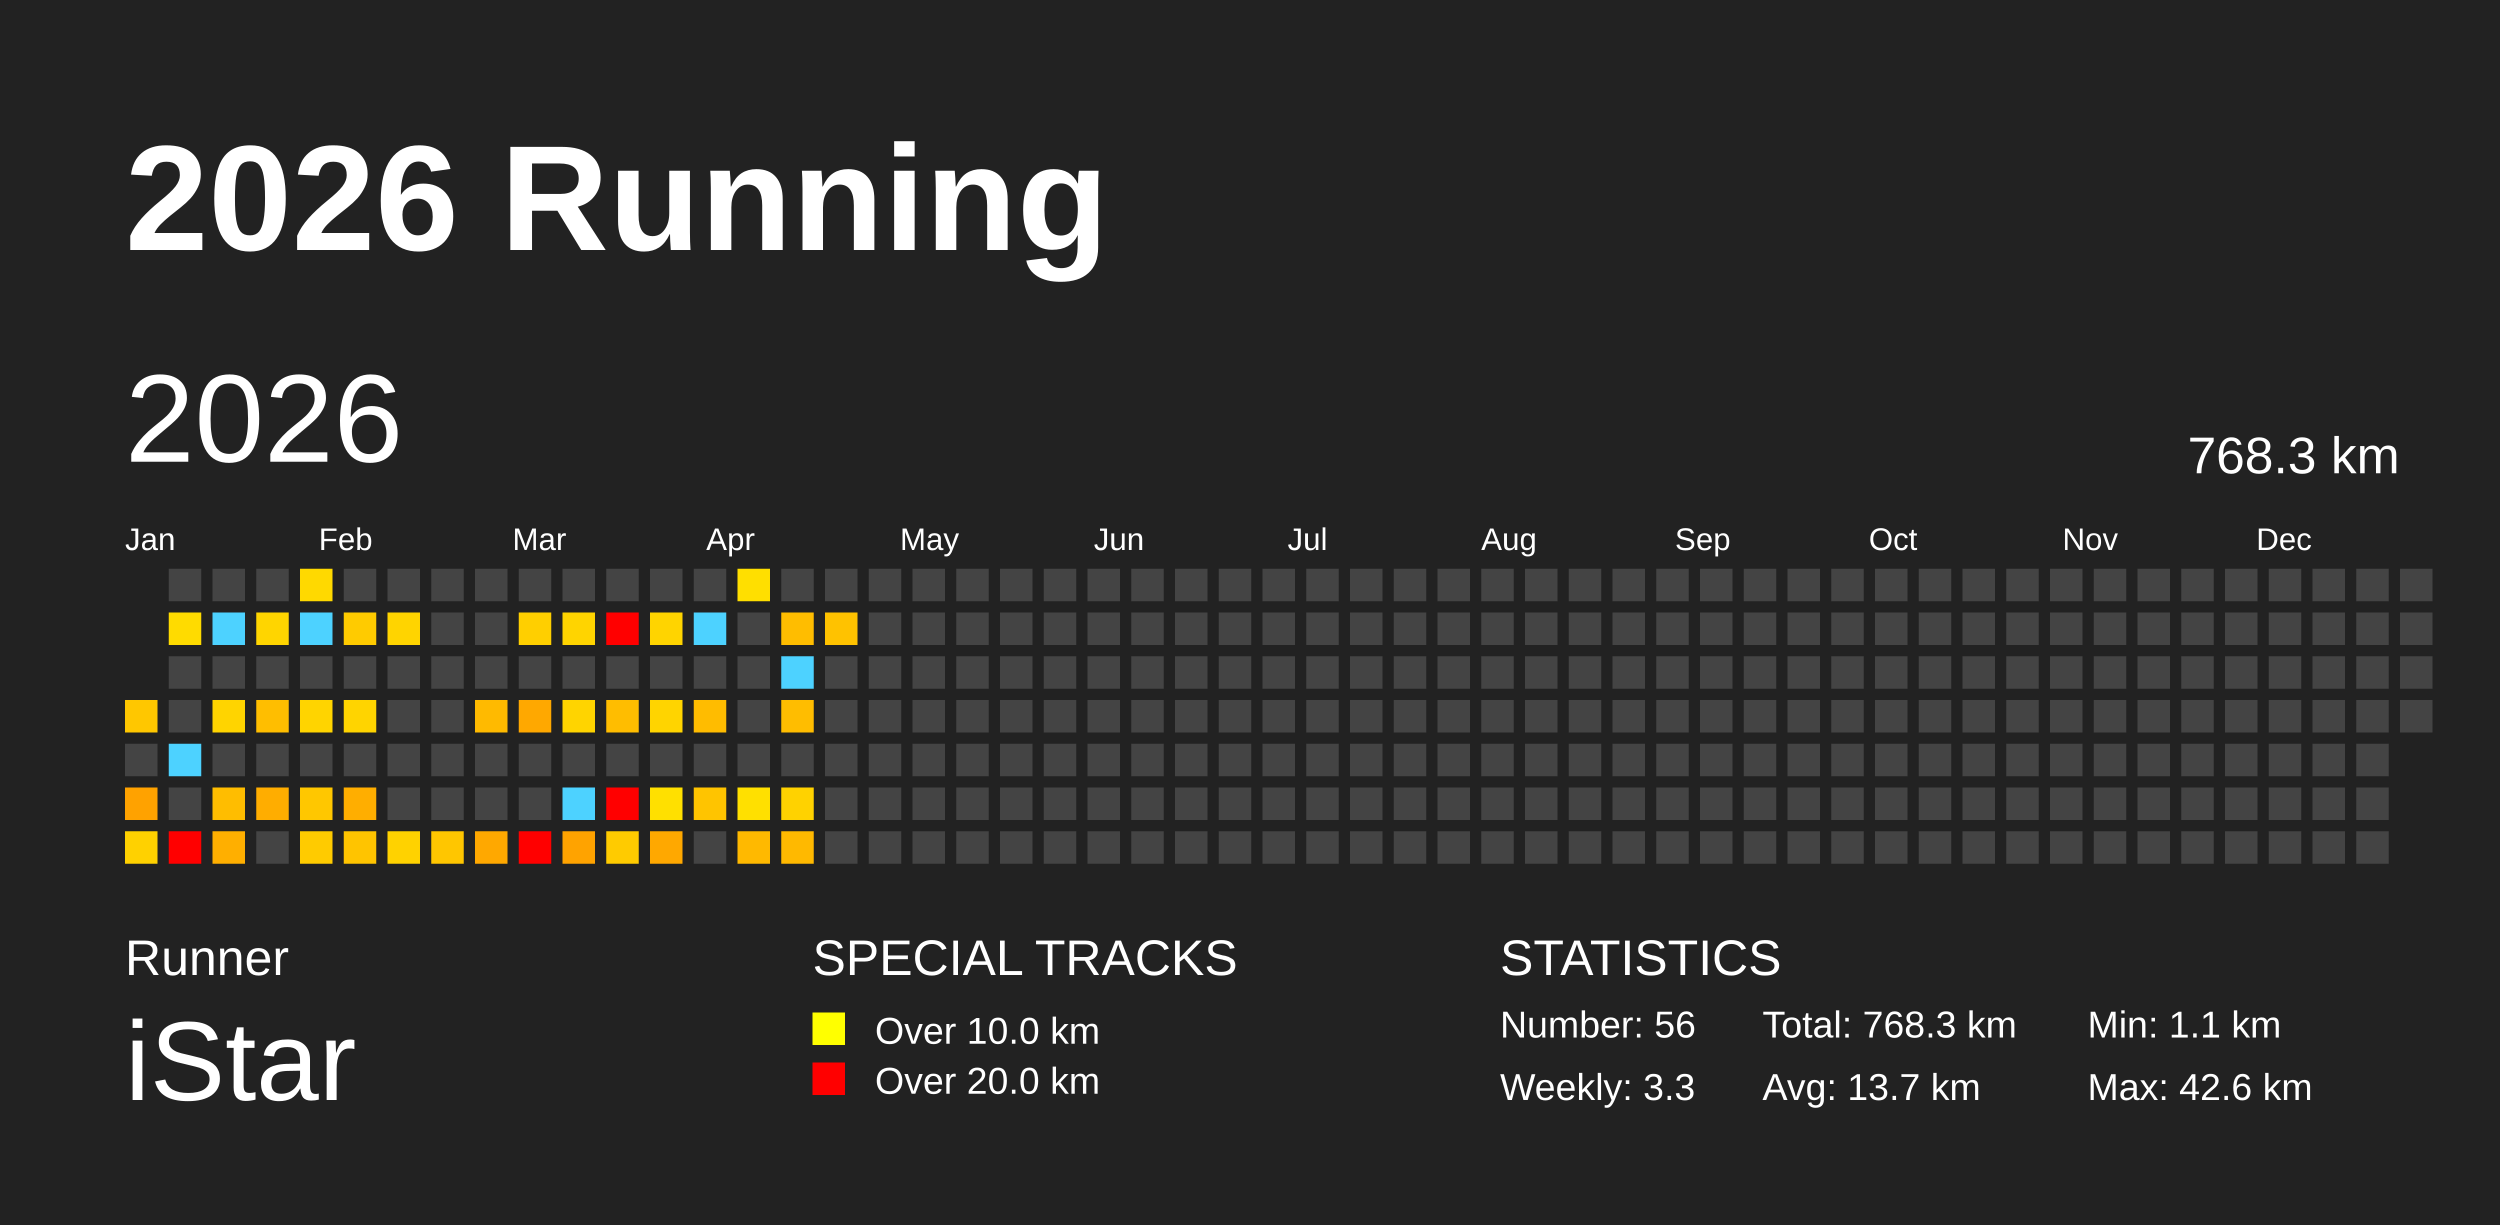
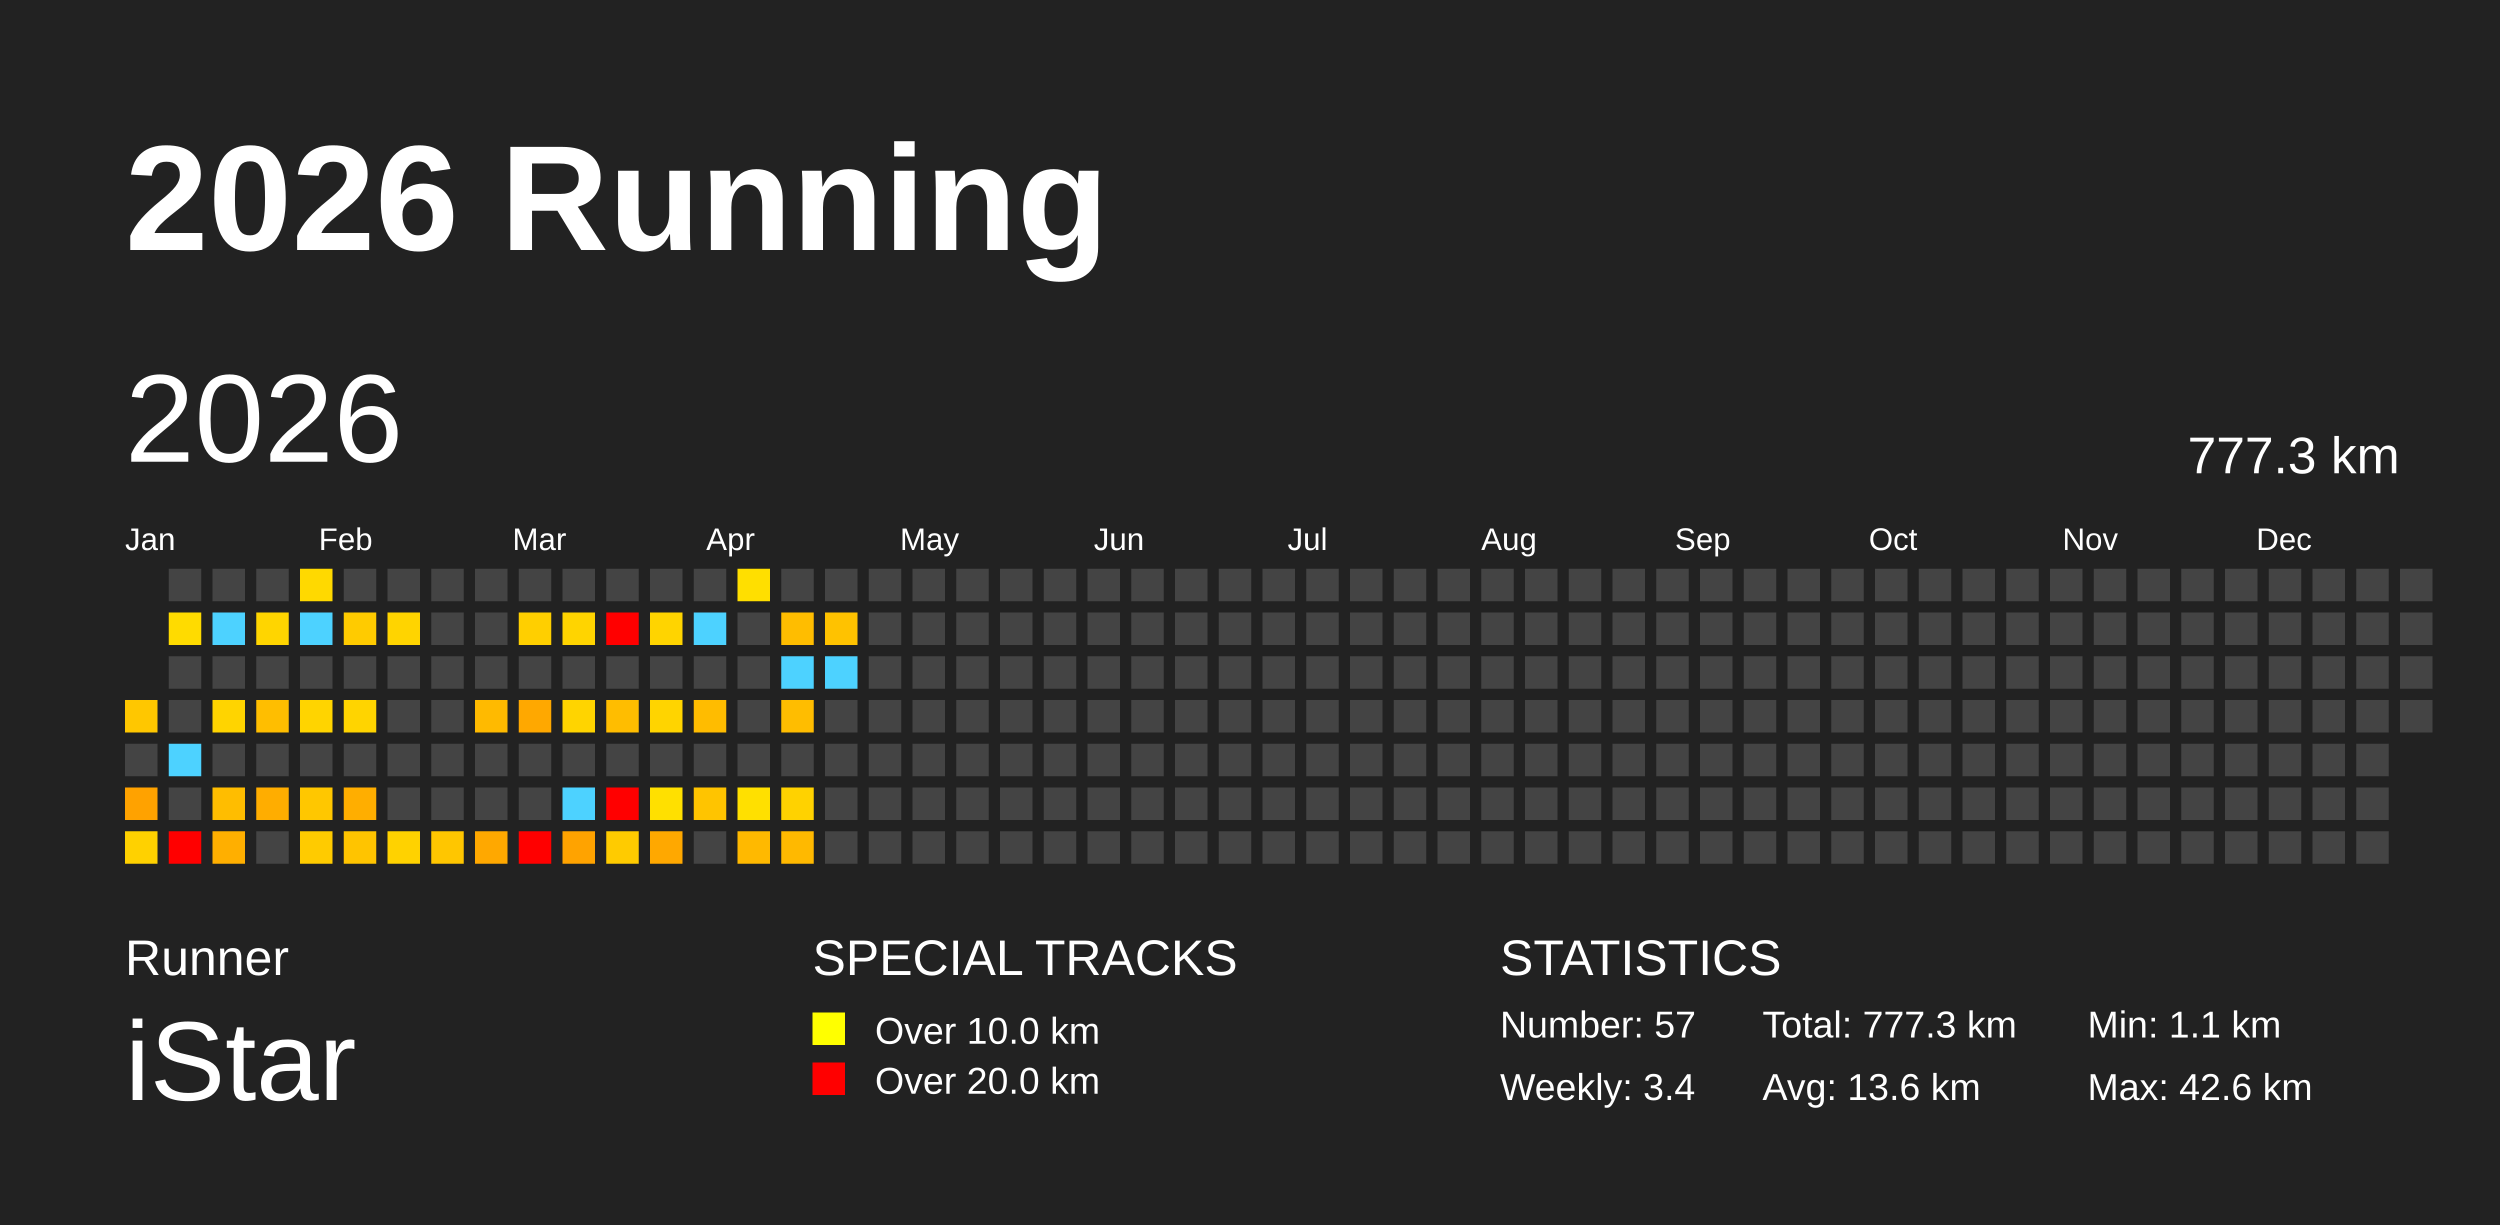
<svg xmlns="http://www.w3.org/2000/svg" baseProfile="full" height="98mm" version="1.1" viewBox="0,0,200,98" width="200mm">
  <defs />
  <rect fill="#222222" height="98" width="200" x="0" y="0" />
  <text fill="#FFFFFF" style="font-size:12px; font-family:Arial; font-weight:bold;" x="10" y="20">2026 Running</text>
  <text fill="#FFFFFF" style="font-size:4px; font-family:Arial" x="10" y="78">Runner</text>
  <text fill="#FFFFFF" style="font-size:9px; font-family:Arial" x="10" y="88">iStar</text>
  <text fill="#FFFFFF" style="font-size:4px; font-family:Arial" x="65" y="78">SPECIAL TRACKS</text>
  <rect fill="yellow" height="2.6" width="2.6" x="65" y="81" />
  <text fill="#FFFFFF" style="font-size:3px; font-family:Arial" x="70" y="83.5">Over 10.0 km</text>
  <rect fill="red" height="2.6" width="2.6" x="65" y="85" />
  <text fill="#FFFFFF" style="font-size:3px; font-family:Arial" x="70" y="87.5">Over 20.0 km</text>
  <text fill="#FFFFFF" style="font-size:4px; font-family:Arial" x="120" y="78">STATISTICS</text>
-   <text fill="#FFFFFF" style="font-size:3px; font-family:Arial" x="120" y="83">Number: 56</text>
-   <text fill="#FFFFFF" style="font-size:3px; font-family:Arial" x="120" y="88">Weekly: 3.3</text>
-   <text fill="#FFFFFF" style="font-size:3px; font-family:Arial" x="141" y="83">Total: 768.3 km</text>
-   <text fill="#FFFFFF" style="font-size:3px; font-family:Arial" x="141" y="88">Avg: 13.7 km</text>
+   <text fill="#FFFFFF" style="font-size:3px; font-family:Arial" x="120" y="83">Number: 57</text>
+   <text fill="#FFFFFF" style="font-size:3px; font-family:Arial" x="120" y="88">Weekly: 3.4</text>
+   <text fill="#FFFFFF" style="font-size:3px; font-family:Arial" x="141" y="83">Total: 777.3 km</text>
+   <text fill="#FFFFFF" style="font-size:3px; font-family:Arial" x="141" y="88">Avg: 13.6 km</text>
  <text fill="#FFFFFF" style="font-size:3px; font-family:Arial" x="167" y="83">Min: 1.1 km</text>
  <text fill="#FFFFFF" style="font-size:3px; font-family:Arial" x="167" y="88">Max: 42.6 km</text>
  <text dominant-baseline="hanging" fill="#FFFFFF" style="font-size:10.0px; font-family:Arial;" x="10" y="30">2026</text>
-   <text dominant-baseline="hanging" fill="#FFFFFF" style="font-size:4.125px; font-family:Arial;" x="175" y="35">768.3 km</text>
+   <text dominant-baseline="hanging" fill="#FFFFFF" style="font-size:4.125px; font-family:Arial;" x="175" y="35">777.3 km</text>
  <text fill="#FFFFFF" style="font-size:2.5px; font-family:Arial" x="10.0" y="44">Jan</text>
  <text fill="#FFFFFF" style="font-size:2.5px; font-family:Arial" x="25.5" y="44">Feb</text>
  <text fill="#FFFFFF" style="font-size:2.5px; font-family:Arial" x="41.0" y="44">Mar</text>
  <text fill="#FFFFFF" style="font-size:2.5px; font-family:Arial" x="56.5" y="44">Apr</text>
  <text fill="#FFFFFF" style="font-size:2.5px; font-family:Arial" x="72.0" y="44">May</text>
  <text fill="#FFFFFF" style="font-size:2.5px; font-family:Arial" x="87.5" y="44">Jun</text>
  <text fill="#FFFFFF" style="font-size:2.5px; font-family:Arial" x="103.0" y="44">Jul</text>
  <text fill="#FFFFFF" style="font-size:2.5px; font-family:Arial" x="118.5" y="44">Aug</text>
  <text fill="#FFFFFF" style="font-size:2.5px; font-family:Arial" x="134.0" y="44">Sep</text>
  <text fill="#FFFFFF" style="font-size:2.5px; font-family:Arial" x="149.5" y="44">Oct</text>
  <text fill="#FFFFFF" style="font-size:2.5px; font-family:Arial" x="165.0" y="44">Nov</text>
  <text fill="#FFFFFF" style="font-size:2.5px; font-family:Arial" x="180.5" y="44">Dec</text>
  <rect fill="#ffc700" height="2.6" width="2.6" x="10.0" y="56.0" />
  <rect fill="#444444" height="2.6" width="2.6" x="10.0" y="59.5" />
  <rect fill="#ffa200" height="2.6" width="2.6" x="10.0" y="63.0" />
  <rect fill="#ffd100" height="2.6" width="2.6" x="10.0" y="66.5" />
  <rect fill="#444444" height="2.6" width="2.6" x="13.5" y="45.5" />
  <rect fill="#ffdb00" height="2.6" width="2.6" x="13.5" y="49.0" />
  <rect fill="#444444" height="2.6" width="2.6" x="13.5" y="52.5" />
  <rect fill="#444444" height="2.6" width="2.6" x="13.5" y="56.0" />
  <rect fill="#4dd2ff" height="2.6" width="2.6" x="13.5" y="59.5" />
  <rect fill="#444444" height="2.6" width="2.6" x="13.5" y="63.0" />
  <rect fill="red" height="2.6" width="2.6" x="13.5" y="66.5" />
  <rect fill="#444444" height="2.6" width="2.6" x="17.0" y="45.5" />
  <rect fill="#4dd2ff" height="2.6" width="2.6" x="17.0" y="49.0" />
  <rect fill="#444444" height="2.6" width="2.6" x="17.0" y="52.5" />
  <rect fill="#ffd400" height="2.6" width="2.6" x="17.0" y="56.0" />
  <rect fill="#444444" height="2.6" width="2.6" x="17.0" y="59.5" />
  <rect fill="#ffbd00" height="2.6" width="2.6" x="17.0" y="63.0" />
  <rect fill="#ffaf00" height="2.6" width="2.6" x="17.0" y="66.5" />
  <rect fill="#444444" height="2.6" width="2.6" x="20.5" y="45.5" />
  <rect fill="#ffd500" height="2.6" width="2.6" x="20.5" y="49.0" />
  <rect fill="#444444" height="2.6" width="2.6" x="20.5" y="52.5" />
  <rect fill="#ffbe00" height="2.6" width="2.6" x="20.5" y="56.0" />
  <rect fill="#444444" height="2.6" width="2.6" x="20.5" y="59.5" />
  <rect fill="#ffad00" height="2.6" width="2.6" x="20.5" y="63.0" />
  <rect fill="#444444" height="2.6" width="2.6" x="20.5" y="66.5" />
  <rect fill="#ffd900" height="2.6" width="2.6" x="24.0" y="45.5" />
  <rect fill="#4dd2ff" height="2.6" width="2.6" x="24.0" y="49.0" />
  <rect fill="#444444" height="2.6" width="2.6" x="24.0" y="52.5" />
  <rect fill="#ffd400" height="2.6" width="2.6" x="24.0" y="56.0" />
  <rect fill="#444444" height="2.6" width="2.6" x="24.0" y="59.5" />
  <rect fill="#ffc700" height="2.6" width="2.6" x="24.0" y="63.0" />
  <rect fill="#ffcb00" height="2.6" width="2.6" x="24.0" y="66.5" />
  <rect fill="#444444" height="2.6" width="2.6" x="27.5" y="45.5" />
  <rect fill="#ffcb00" height="2.6" width="2.6" x="27.5" y="49.0" />
  <rect fill="#444444" height="2.6" width="2.6" x="27.5" y="52.5" />
  <rect fill="#ffd400" height="2.6" width="2.6" x="27.5" y="56.0" />
  <rect fill="#444444" height="2.6" width="2.6" x="27.5" y="59.5" />
  <rect fill="#ffae00" height="2.6" width="2.6" x="27.5" y="63.0" />
  <rect fill="#ffc400" height="2.6" width="2.6" x="27.5" y="66.5" />
  <rect fill="#444444" height="2.6" width="2.6" x="31.0" y="45.5" />
  <rect fill="#ffd400" height="2.6" width="2.6" x="31.0" y="49.0" />
  <rect fill="#444444" height="2.6" width="2.6" x="31.0" y="52.5" />
  <rect fill="#444444" height="2.6" width="2.6" x="31.0" y="56.0" />
  <rect fill="#444444" height="2.6" width="2.6" x="31.0" y="59.5" />
  <rect fill="#444444" height="2.6" width="2.6" x="31.0" y="63.0" />
  <rect fill="#ffd200" height="2.6" width="2.6" x="31.0" y="66.5" />
  <rect fill="#444444" height="2.6" width="2.6" x="34.5" y="45.5" />
  <rect fill="#444444" height="2.6" width="2.6" x="34.5" y="49.0" />
  <rect fill="#444444" height="2.6" width="2.6" x="34.5" y="52.5" />
  <rect fill="#444444" height="2.6" width="2.6" x="34.5" y="56.0" />
  <rect fill="#444444" height="2.6" width="2.6" x="34.5" y="59.5" />
  <rect fill="#444444" height="2.6" width="2.6" x="34.5" y="63.0" />
  <rect fill="#ffc600" height="2.6" width="2.6" x="34.5" y="66.5" />
  <rect fill="#444444" height="2.6" width="2.6" x="38.0" y="45.5" />
  <rect fill="#444444" height="2.6" width="2.6" x="38.0" y="49.0" />
  <rect fill="#444444" height="2.6" width="2.6" x="38.0" y="52.5" />
  <rect fill="#ffba00" height="2.6" width="2.6" x="38.0" y="56.0" />
  <rect fill="#444444" height="2.6" width="2.6" x="38.0" y="59.5" />
  <rect fill="#444444" height="2.6" width="2.6" x="38.0" y="63.0" />
  <rect fill="#ffa800" height="2.6" width="2.6" x="38.0" y="66.5" />
  <rect fill="#444444" height="2.6" width="2.6" x="41.5" y="45.5" />
  <rect fill="#ffcf00" height="2.6" width="2.6" x="41.5" y="49.0" />
  <rect fill="#444444" height="2.6" width="2.6" x="41.5" y="52.5" />
  <rect fill="#ffa800" height="2.6" width="2.6" x="41.5" y="56.0" />
  <rect fill="#444444" height="2.6" width="2.6" x="41.5" y="59.5" />
  <rect fill="#444444" height="2.6" width="2.6" x="41.5" y="63.0" />
  <rect fill="red" height="2.6" width="2.6" x="41.5" y="66.5" />
  <rect fill="#444444" height="2.6" width="2.6" x="45.0" y="45.5" />
  <rect fill="#ffd400" height="2.6" width="2.6" x="45.0" y="49.0" />
  <rect fill="#444444" height="2.6" width="2.6" x="45.0" y="52.5" />
  <rect fill="#ffd400" height="2.6" width="2.6" x="45.0" y="56.0" />
  <rect fill="#444444" height="2.6" width="2.6" x="45.0" y="59.5" />
  <rect fill="#4dd2ff" height="2.6" width="2.6" x="45.0" y="63.0" />
  <rect fill="#ffa300" height="2.6" width="2.6" x="45.0" y="66.5" />
  <rect fill="#444444" height="2.6" width="2.6" x="48.5" y="45.5" />
  <rect fill="red" height="2.6" width="2.6" x="48.5" y="49.0" />
  <rect fill="#444444" height="2.6" width="2.6" x="48.5" y="52.5" />
  <rect fill="#ffbd00" height="2.6" width="2.6" x="48.5" y="56.0" />
  <rect fill="#444444" height="2.6" width="2.6" x="48.5" y="59.5" />
  <rect fill="red" height="2.6" width="2.6" x="48.5" y="63.0" />
  <rect fill="#ffcb00" height="2.6" width="2.6" x="48.5" y="66.5" />
  <rect fill="#444444" height="2.6" width="2.6" x="52.0" y="45.5" />
  <rect fill="#ffd400" height="2.6" width="2.6" x="52.0" y="49.0" />
  <rect fill="#444444" height="2.6" width="2.6" x="52.0" y="52.5" />
  <rect fill="#ffd400" height="2.6" width="2.6" x="52.0" y="56.0" />
  <rect fill="#444444" height="2.6" width="2.6" x="52.0" y="59.5" />
  <rect fill="#ffe000" height="2.6" width="2.6" x="52.0" y="63.0" />
  <rect fill="#ffa800" height="2.6" width="2.6" x="52.0" y="66.5" />
  <rect fill="#444444" height="2.6" width="2.6" x="55.5" y="45.5" />
  <rect fill="#4dd2ff" height="2.6" width="2.6" x="55.5" y="49.0" />
  <rect fill="#444444" height="2.6" width="2.6" x="55.5" y="52.5" />
  <rect fill="#ffbc00" height="2.6" width="2.6" x="55.5" y="56.0" />
  <rect fill="#444444" height="2.6" width="2.6" x="55.5" y="59.5" />
  <rect fill="#ffc400" height="2.6" width="2.6" x="55.5" y="63.0" />
  <rect fill="#444444" height="2.6" width="2.6" x="55.5" y="66.5" />
  <rect fill="#ffdf00" height="2.6" width="2.6" x="59.0" y="45.5" />
  <rect fill="#444444" height="2.6" width="2.6" x="59.0" y="49.0" />
  <rect fill="#444444" height="2.6" width="2.6" x="59.0" y="52.5" />
  <rect fill="#444444" height="2.6" width="2.6" x="59.0" y="56.0" />
  <rect fill="#444444" height="2.6" width="2.6" x="59.0" y="59.5" />
  <rect fill="#ffe000" height="2.6" width="2.6" x="59.0" y="63.0" />
  <rect fill="#ffb900" height="2.6" width="2.6" x="59.0" y="66.5" />
  <rect fill="#444444" height="2.6" width="2.6" x="62.5" y="45.5" />
  <rect fill="#ffbd00" height="2.6" width="2.6" x="62.5" y="49.0" />
  <rect fill="#4dd2ff" height="2.6" width="2.6" x="62.5" y="52.5" />
  <rect fill="#ffbd00" height="2.6" width="2.6" x="62.5" y="56.0" />
  <rect fill="#444444" height="2.6" width="2.6" x="62.5" y="59.5" />
  <rect fill="#ffd200" height="2.6" width="2.6" x="62.5" y="63.0" />
  <rect fill="#ffb900" height="2.6" width="2.6" x="62.5" y="66.5" />
  <rect fill="#444444" height="2.6" width="2.6" x="66.0" y="45.5" />
  <rect fill="#ffc200" height="2.6" width="2.6" x="66.0" y="49.0" />
-   <rect fill="#444444" height="2.6" width="2.6" x="66.0" y="52.5" />
+   <rect fill="#4dd2ff" height="2.6" width="2.6" x="66.0" y="52.5" />
  <rect fill="#444444" height="2.6" width="2.6" x="66.0" y="56.0" />
  <rect fill="#444444" height="2.6" width="2.6" x="66.0" y="59.5" />
  <rect fill="#444444" height="2.6" width="2.6" x="66.0" y="63.0" />
  <rect fill="#444444" height="2.6" width="2.6" x="66.0" y="66.5" />
  <rect fill="#444444" height="2.6" width="2.6" x="69.5" y="45.5" />
  <rect fill="#444444" height="2.6" width="2.6" x="69.5" y="49.0" />
  <rect fill="#444444" height="2.6" width="2.6" x="69.5" y="52.5" />
  <rect fill="#444444" height="2.6" width="2.6" x="69.5" y="56.0" />
  <rect fill="#444444" height="2.6" width="2.6" x="69.5" y="59.5" />
  <rect fill="#444444" height="2.6" width="2.6" x="69.5" y="63.0" />
  <rect fill="#444444" height="2.6" width="2.6" x="69.5" y="66.5" />
  <rect fill="#444444" height="2.6" width="2.6" x="73.0" y="45.5" />
  <rect fill="#444444" height="2.6" width="2.6" x="73.0" y="49.0" />
  <rect fill="#444444" height="2.6" width="2.6" x="73.0" y="52.5" />
  <rect fill="#444444" height="2.6" width="2.6" x="73.0" y="56.0" />
  <rect fill="#444444" height="2.6" width="2.6" x="73.0" y="59.5" />
  <rect fill="#444444" height="2.6" width="2.6" x="73.0" y="63.0" />
  <rect fill="#444444" height="2.6" width="2.6" x="73.0" y="66.5" />
  <rect fill="#444444" height="2.6" width="2.6" x="76.5" y="45.5" />
  <rect fill="#444444" height="2.6" width="2.6" x="76.5" y="49.0" />
  <rect fill="#444444" height="2.6" width="2.6" x="76.5" y="52.5" />
  <rect fill="#444444" height="2.6" width="2.6" x="76.5" y="56.0" />
  <rect fill="#444444" height="2.6" width="2.6" x="76.5" y="59.5" />
  <rect fill="#444444" height="2.6" width="2.6" x="76.5" y="63.0" />
  <rect fill="#444444" height="2.6" width="2.6" x="76.5" y="66.5" />
  <rect fill="#444444" height="2.6" width="2.6" x="80.0" y="45.5" />
  <rect fill="#444444" height="2.6" width="2.6" x="80.0" y="49.0" />
  <rect fill="#444444" height="2.6" width="2.6" x="80.0" y="52.5" />
  <rect fill="#444444" height="2.6" width="2.6" x="80.0" y="56.0" />
  <rect fill="#444444" height="2.6" width="2.6" x="80.0" y="59.5" />
  <rect fill="#444444" height="2.6" width="2.6" x="80.0" y="63.0" />
  <rect fill="#444444" height="2.6" width="2.6" x="80.0" y="66.5" />
  <rect fill="#444444" height="2.6" width="2.6" x="83.5" y="45.5" />
  <rect fill="#444444" height="2.6" width="2.6" x="83.5" y="49.0" />
  <rect fill="#444444" height="2.6" width="2.6" x="83.5" y="52.5" />
  <rect fill="#444444" height="2.6" width="2.6" x="83.5" y="56.0" />
  <rect fill="#444444" height="2.6" width="2.6" x="83.5" y="59.5" />
  <rect fill="#444444" height="2.6" width="2.6" x="83.5" y="63.0" />
  <rect fill="#444444" height="2.6" width="2.6" x="83.5" y="66.5" />
  <rect fill="#444444" height="2.6" width="2.6" x="87.0" y="45.5" />
  <rect fill="#444444" height="2.6" width="2.6" x="87.0" y="49.0" />
  <rect fill="#444444" height="2.6" width="2.6" x="87.0" y="52.5" />
  <rect fill="#444444" height="2.6" width="2.6" x="87.0" y="56.0" />
  <rect fill="#444444" height="2.6" width="2.6" x="87.0" y="59.5" />
  <rect fill="#444444" height="2.6" width="2.6" x="87.0" y="63.0" />
  <rect fill="#444444" height="2.6" width="2.6" x="87.0" y="66.5" />
  <rect fill="#444444" height="2.6" width="2.6" x="90.5" y="45.5" />
  <rect fill="#444444" height="2.6" width="2.6" x="90.5" y="49.0" />
  <rect fill="#444444" height="2.6" width="2.6" x="90.5" y="52.5" />
  <rect fill="#444444" height="2.6" width="2.6" x="90.5" y="56.0" />
  <rect fill="#444444" height="2.6" width="2.6" x="90.5" y="59.5" />
  <rect fill="#444444" height="2.6" width="2.6" x="90.5" y="63.0" />
  <rect fill="#444444" height="2.6" width="2.6" x="90.5" y="66.5" />
  <rect fill="#444444" height="2.6" width="2.6" x="94.0" y="45.5" />
  <rect fill="#444444" height="2.6" width="2.6" x="94.0" y="49.0" />
  <rect fill="#444444" height="2.6" width="2.6" x="94.0" y="52.5" />
  <rect fill="#444444" height="2.6" width="2.6" x="94.0" y="56.0" />
  <rect fill="#444444" height="2.6" width="2.6" x="94.0" y="59.5" />
  <rect fill="#444444" height="2.6" width="2.6" x="94.0" y="63.0" />
  <rect fill="#444444" height="2.6" width="2.6" x="94.0" y="66.5" />
  <rect fill="#444444" height="2.6" width="2.6" x="97.5" y="45.5" />
  <rect fill="#444444" height="2.6" width="2.6" x="97.5" y="49.0" />
  <rect fill="#444444" height="2.6" width="2.6" x="97.5" y="52.5" />
  <rect fill="#444444" height="2.6" width="2.6" x="97.5" y="56.0" />
  <rect fill="#444444" height="2.6" width="2.6" x="97.5" y="59.5" />
  <rect fill="#444444" height="2.6" width="2.6" x="97.5" y="63.0" />
  <rect fill="#444444" height="2.6" width="2.6" x="97.5" y="66.5" />
  <rect fill="#444444" height="2.6" width="2.6" x="101.0" y="45.5" />
  <rect fill="#444444" height="2.6" width="2.6" x="101.0" y="49.0" />
  <rect fill="#444444" height="2.6" width="2.6" x="101.0" y="52.5" />
  <rect fill="#444444" height="2.6" width="2.6" x="101.0" y="56.0" />
  <rect fill="#444444" height="2.6" width="2.6" x="101.0" y="59.5" />
  <rect fill="#444444" height="2.6" width="2.6" x="101.0" y="63.0" />
  <rect fill="#444444" height="2.6" width="2.6" x="101.0" y="66.5" />
  <rect fill="#444444" height="2.6" width="2.6" x="104.5" y="45.5" />
  <rect fill="#444444" height="2.6" width="2.6" x="104.5" y="49.0" />
  <rect fill="#444444" height="2.6" width="2.6" x="104.5" y="52.5" />
  <rect fill="#444444" height="2.6" width="2.6" x="104.5" y="56.0" />
  <rect fill="#444444" height="2.6" width="2.6" x="104.5" y="59.5" />
  <rect fill="#444444" height="2.6" width="2.6" x="104.5" y="63.0" />
  <rect fill="#444444" height="2.6" width="2.6" x="104.5" y="66.5" />
  <rect fill="#444444" height="2.6" width="2.6" x="108.0" y="45.5" />
  <rect fill="#444444" height="2.6" width="2.6" x="108.0" y="49.0" />
  <rect fill="#444444" height="2.6" width="2.6" x="108.0" y="52.5" />
  <rect fill="#444444" height="2.6" width="2.6" x="108.0" y="56.0" />
  <rect fill="#444444" height="2.6" width="2.6" x="108.0" y="59.5" />
  <rect fill="#444444" height="2.6" width="2.6" x="108.0" y="63.0" />
  <rect fill="#444444" height="2.6" width="2.6" x="108.0" y="66.5" />
  <rect fill="#444444" height="2.6" width="2.6" x="111.5" y="45.5" />
  <rect fill="#444444" height="2.6" width="2.6" x="111.5" y="49.0" />
  <rect fill="#444444" height="2.6" width="2.6" x="111.5" y="52.5" />
  <rect fill="#444444" height="2.6" width="2.6" x="111.5" y="56.0" />
  <rect fill="#444444" height="2.6" width="2.6" x="111.5" y="59.5" />
  <rect fill="#444444" height="2.6" width="2.6" x="111.5" y="63.0" />
  <rect fill="#444444" height="2.6" width="2.6" x="111.5" y="66.5" />
  <rect fill="#444444" height="2.6" width="2.6" x="115.0" y="45.5" />
  <rect fill="#444444" height="2.6" width="2.6" x="115.0" y="49.0" />
  <rect fill="#444444" height="2.6" width="2.6" x="115.0" y="52.5" />
  <rect fill="#444444" height="2.6" width="2.6" x="115.0" y="56.0" />
  <rect fill="#444444" height="2.6" width="2.6" x="115.0" y="59.5" />
  <rect fill="#444444" height="2.6" width="2.6" x="115.0" y="63.0" />
  <rect fill="#444444" height="2.6" width="2.6" x="115.0" y="66.5" />
  <rect fill="#444444" height="2.6" width="2.6" x="118.5" y="45.5" />
  <rect fill="#444444" height="2.6" width="2.6" x="118.5" y="49.0" />
  <rect fill="#444444" height="2.6" width="2.6" x="118.5" y="52.5" />
  <rect fill="#444444" height="2.6" width="2.6" x="118.5" y="56.0" />
  <rect fill="#444444" height="2.6" width="2.6" x="118.5" y="59.5" />
  <rect fill="#444444" height="2.6" width="2.6" x="118.5" y="63.0" />
  <rect fill="#444444" height="2.6" width="2.6" x="118.5" y="66.5" />
  <rect fill="#444444" height="2.6" width="2.6" x="122.0" y="45.5" />
  <rect fill="#444444" height="2.6" width="2.6" x="122.0" y="49.0" />
  <rect fill="#444444" height="2.6" width="2.6" x="122.0" y="52.5" />
  <rect fill="#444444" height="2.6" width="2.6" x="122.0" y="56.0" />
  <rect fill="#444444" height="2.6" width="2.6" x="122.0" y="59.5" />
  <rect fill="#444444" height="2.6" width="2.6" x="122.0" y="63.0" />
  <rect fill="#444444" height="2.6" width="2.6" x="122.0" y="66.5" />
  <rect fill="#444444" height="2.6" width="2.6" x="125.5" y="45.5" />
  <rect fill="#444444" height="2.6" width="2.6" x="125.5" y="49.0" />
  <rect fill="#444444" height="2.6" width="2.6" x="125.5" y="52.5" />
  <rect fill="#444444" height="2.6" width="2.6" x="125.5" y="56.0" />
  <rect fill="#444444" height="2.6" width="2.6" x="125.5" y="59.5" />
  <rect fill="#444444" height="2.6" width="2.6" x="125.5" y="63.0" />
  <rect fill="#444444" height="2.6" width="2.6" x="125.5" y="66.5" />
  <rect fill="#444444" height="2.6" width="2.6" x="129.0" y="45.5" />
  <rect fill="#444444" height="2.6" width="2.6" x="129.0" y="49.0" />
  <rect fill="#444444" height="2.6" width="2.6" x="129.0" y="52.5" />
  <rect fill="#444444" height="2.6" width="2.6" x="129.0" y="56.0" />
  <rect fill="#444444" height="2.6" width="2.6" x="129.0" y="59.5" />
  <rect fill="#444444" height="2.6" width="2.6" x="129.0" y="63.0" />
  <rect fill="#444444" height="2.6" width="2.6" x="129.0" y="66.5" />
  <rect fill="#444444" height="2.6" width="2.6" x="132.5" y="45.5" />
  <rect fill="#444444" height="2.6" width="2.6" x="132.5" y="49.0" />
  <rect fill="#444444" height="2.6" width="2.6" x="132.5" y="52.5" />
  <rect fill="#444444" height="2.6" width="2.6" x="132.5" y="56.0" />
  <rect fill="#444444" height="2.6" width="2.6" x="132.5" y="59.5" />
  <rect fill="#444444" height="2.6" width="2.6" x="132.5" y="63.0" />
  <rect fill="#444444" height="2.6" width="2.6" x="132.5" y="66.5" />
  <rect fill="#444444" height="2.6" width="2.6" x="136.0" y="45.5" />
  <rect fill="#444444" height="2.6" width="2.6" x="136.0" y="49.0" />
  <rect fill="#444444" height="2.6" width="2.6" x="136.0" y="52.5" />
  <rect fill="#444444" height="2.6" width="2.6" x="136.0" y="56.0" />
  <rect fill="#444444" height="2.6" width="2.6" x="136.0" y="59.5" />
  <rect fill="#444444" height="2.6" width="2.6" x="136.0" y="63.0" />
  <rect fill="#444444" height="2.6" width="2.6" x="136.0" y="66.5" />
  <rect fill="#444444" height="2.6" width="2.6" x="139.5" y="45.5" />
  <rect fill="#444444" height="2.6" width="2.6" x="139.5" y="49.0" />
  <rect fill="#444444" height="2.6" width="2.6" x="139.5" y="52.5" />
  <rect fill="#444444" height="2.6" width="2.6" x="139.5" y="56.0" />
  <rect fill="#444444" height="2.6" width="2.6" x="139.5" y="59.5" />
  <rect fill="#444444" height="2.6" width="2.6" x="139.5" y="63.0" />
  <rect fill="#444444" height="2.6" width="2.6" x="139.5" y="66.5" />
  <rect fill="#444444" height="2.6" width="2.6" x="143.0" y="45.5" />
  <rect fill="#444444" height="2.6" width="2.6" x="143.0" y="49.0" />
  <rect fill="#444444" height="2.6" width="2.6" x="143.0" y="52.5" />
  <rect fill="#444444" height="2.6" width="2.6" x="143.0" y="56.0" />
  <rect fill="#444444" height="2.6" width="2.6" x="143.0" y="59.5" />
  <rect fill="#444444" height="2.6" width="2.6" x="143.0" y="63.0" />
  <rect fill="#444444" height="2.6" width="2.6" x="143.0" y="66.5" />
  <rect fill="#444444" height="2.6" width="2.6" x="146.5" y="45.5" />
  <rect fill="#444444" height="2.6" width="2.6" x="146.5" y="49.0" />
  <rect fill="#444444" height="2.6" width="2.6" x="146.5" y="52.5" />
  <rect fill="#444444" height="2.6" width="2.6" x="146.5" y="56.0" />
  <rect fill="#444444" height="2.6" width="2.6" x="146.5" y="59.5" />
  <rect fill="#444444" height="2.6" width="2.6" x="146.5" y="63.0" />
  <rect fill="#444444" height="2.6" width="2.6" x="146.5" y="66.5" />
  <rect fill="#444444" height="2.6" width="2.6" x="150.0" y="45.5" />
  <rect fill="#444444" height="2.6" width="2.6" x="150.0" y="49.0" />
  <rect fill="#444444" height="2.6" width="2.6" x="150.0" y="52.5" />
  <rect fill="#444444" height="2.6" width="2.6" x="150.0" y="56.0" />
  <rect fill="#444444" height="2.6" width="2.6" x="150.0" y="59.5" />
  <rect fill="#444444" height="2.6" width="2.6" x="150.0" y="63.0" />
  <rect fill="#444444" height="2.6" width="2.6" x="150.0" y="66.5" />
  <rect fill="#444444" height="2.6" width="2.6" x="153.5" y="45.5" />
  <rect fill="#444444" height="2.6" width="2.6" x="153.5" y="49.0" />
  <rect fill="#444444" height="2.6" width="2.6" x="153.5" y="52.5" />
  <rect fill="#444444" height="2.6" width="2.6" x="153.5" y="56.0" />
  <rect fill="#444444" height="2.6" width="2.6" x="153.5" y="59.5" />
  <rect fill="#444444" height="2.6" width="2.6" x="153.5" y="63.0" />
  <rect fill="#444444" height="2.6" width="2.6" x="153.5" y="66.5" />
  <rect fill="#444444" height="2.6" width="2.6" x="157.0" y="45.5" />
  <rect fill="#444444" height="2.6" width="2.6" x="157.0" y="49.0" />
  <rect fill="#444444" height="2.6" width="2.6" x="157.0" y="52.5" />
  <rect fill="#444444" height="2.6" width="2.6" x="157.0" y="56.0" />
  <rect fill="#444444" height="2.6" width="2.6" x="157.0" y="59.5" />
  <rect fill="#444444" height="2.6" width="2.6" x="157.0" y="63.0" />
  <rect fill="#444444" height="2.6" width="2.6" x="157.0" y="66.5" />
  <rect fill="#444444" height="2.6" width="2.6" x="160.5" y="45.5" />
  <rect fill="#444444" height="2.6" width="2.6" x="160.5" y="49.0" />
  <rect fill="#444444" height="2.6" width="2.6" x="160.5" y="52.5" />
  <rect fill="#444444" height="2.6" width="2.6" x="160.5" y="56.0" />
  <rect fill="#444444" height="2.6" width="2.6" x="160.5" y="59.5" />
  <rect fill="#444444" height="2.6" width="2.6" x="160.5" y="63.0" />
  <rect fill="#444444" height="2.6" width="2.6" x="160.5" y="66.5" />
  <rect fill="#444444" height="2.6" width="2.6" x="164.0" y="45.5" />
  <rect fill="#444444" height="2.6" width="2.6" x="164.0" y="49.0" />
  <rect fill="#444444" height="2.6" width="2.6" x="164.0" y="52.5" />
  <rect fill="#444444" height="2.6" width="2.6" x="164.0" y="56.0" />
  <rect fill="#444444" height="2.6" width="2.6" x="164.0" y="59.5" />
  <rect fill="#444444" height="2.6" width="2.6" x="164.0" y="63.0" />
  <rect fill="#444444" height="2.6" width="2.6" x="164.0" y="66.5" />
  <rect fill="#444444" height="2.6" width="2.6" x="167.5" y="45.5" />
  <rect fill="#444444" height="2.6" width="2.6" x="167.5" y="49.0" />
  <rect fill="#444444" height="2.6" width="2.6" x="167.5" y="52.5" />
  <rect fill="#444444" height="2.6" width="2.6" x="167.5" y="56.0" />
  <rect fill="#444444" height="2.6" width="2.6" x="167.5" y="59.5" />
  <rect fill="#444444" height="2.6" width="2.6" x="167.5" y="63.0" />
  <rect fill="#444444" height="2.6" width="2.6" x="167.5" y="66.5" />
  <rect fill="#444444" height="2.6" width="2.6" x="171.0" y="45.5" />
  <rect fill="#444444" height="2.6" width="2.6" x="171.0" y="49.0" />
  <rect fill="#444444" height="2.6" width="2.6" x="171.0" y="52.5" />
  <rect fill="#444444" height="2.6" width="2.6" x="171.0" y="56.0" />
  <rect fill="#444444" height="2.6" width="2.6" x="171.0" y="59.5" />
  <rect fill="#444444" height="2.6" width="2.6" x="171.0" y="63.0" />
  <rect fill="#444444" height="2.6" width="2.6" x="171.0" y="66.5" />
  <rect fill="#444444" height="2.6" width="2.6" x="174.5" y="45.5" />
  <rect fill="#444444" height="2.6" width="2.6" x="174.5" y="49.0" />
  <rect fill="#444444" height="2.6" width="2.6" x="174.5" y="52.5" />
  <rect fill="#444444" height="2.6" width="2.6" x="174.5" y="56.0" />
  <rect fill="#444444" height="2.6" width="2.6" x="174.5" y="59.5" />
  <rect fill="#444444" height="2.6" width="2.6" x="174.5" y="63.0" />
  <rect fill="#444444" height="2.6" width="2.6" x="174.5" y="66.5" />
  <rect fill="#444444" height="2.6" width="2.6" x="178.0" y="45.5" />
  <rect fill="#444444" height="2.6" width="2.6" x="178.0" y="49.0" />
  <rect fill="#444444" height="2.6" width="2.6" x="178.0" y="52.5" />
  <rect fill="#444444" height="2.6" width="2.6" x="178.0" y="56.0" />
  <rect fill="#444444" height="2.6" width="2.6" x="178.0" y="59.5" />
  <rect fill="#444444" height="2.6" width="2.6" x="178.0" y="63.0" />
  <rect fill="#444444" height="2.6" width="2.6" x="178.0" y="66.5" />
  <rect fill="#444444" height="2.6" width="2.6" x="181.5" y="45.5" />
  <rect fill="#444444" height="2.6" width="2.6" x="181.5" y="49.0" />
  <rect fill="#444444" height="2.6" width="2.6" x="181.5" y="52.5" />
  <rect fill="#444444" height="2.6" width="2.6" x="181.5" y="56.0" />
  <rect fill="#444444" height="2.6" width="2.6" x="181.5" y="59.5" />
  <rect fill="#444444" height="2.6" width="2.6" x="181.5" y="63.0" />
  <rect fill="#444444" height="2.6" width="2.6" x="181.5" y="66.5" />
  <rect fill="#444444" height="2.6" width="2.6" x="185.0" y="45.5" />
  <rect fill="#444444" height="2.6" width="2.6" x="185.0" y="49.0" />
  <rect fill="#444444" height="2.6" width="2.6" x="185.0" y="52.5" />
  <rect fill="#444444" height="2.6" width="2.6" x="185.0" y="56.0" />
  <rect fill="#444444" height="2.6" width="2.6" x="185.0" y="59.5" />
  <rect fill="#444444" height="2.6" width="2.6" x="185.0" y="63.0" />
  <rect fill="#444444" height="2.6" width="2.6" x="185.0" y="66.5" />
  <rect fill="#444444" height="2.6" width="2.6" x="188.5" y="45.5" />
  <rect fill="#444444" height="2.6" width="2.6" x="188.5" y="49.0" />
  <rect fill="#444444" height="2.6" width="2.6" x="188.5" y="52.5" />
  <rect fill="#444444" height="2.6" width="2.6" x="188.5" y="56.0" />
  <rect fill="#444444" height="2.6" width="2.6" x="188.5" y="59.5" />
  <rect fill="#444444" height="2.6" width="2.6" x="188.5" y="63.0" />
  <rect fill="#444444" height="2.6" width="2.6" x="188.5" y="66.5" />
  <rect fill="#444444" height="2.6" width="2.6" x="192.0" y="45.5" />
  <rect fill="#444444" height="2.6" width="2.6" x="192.0" y="49.0" />
  <rect fill="#444444" height="2.6" width="2.6" x="192.0" y="52.5" />
  <rect fill="#444444" height="2.6" width="2.6" x="192.0" y="56.0" />
</svg>
